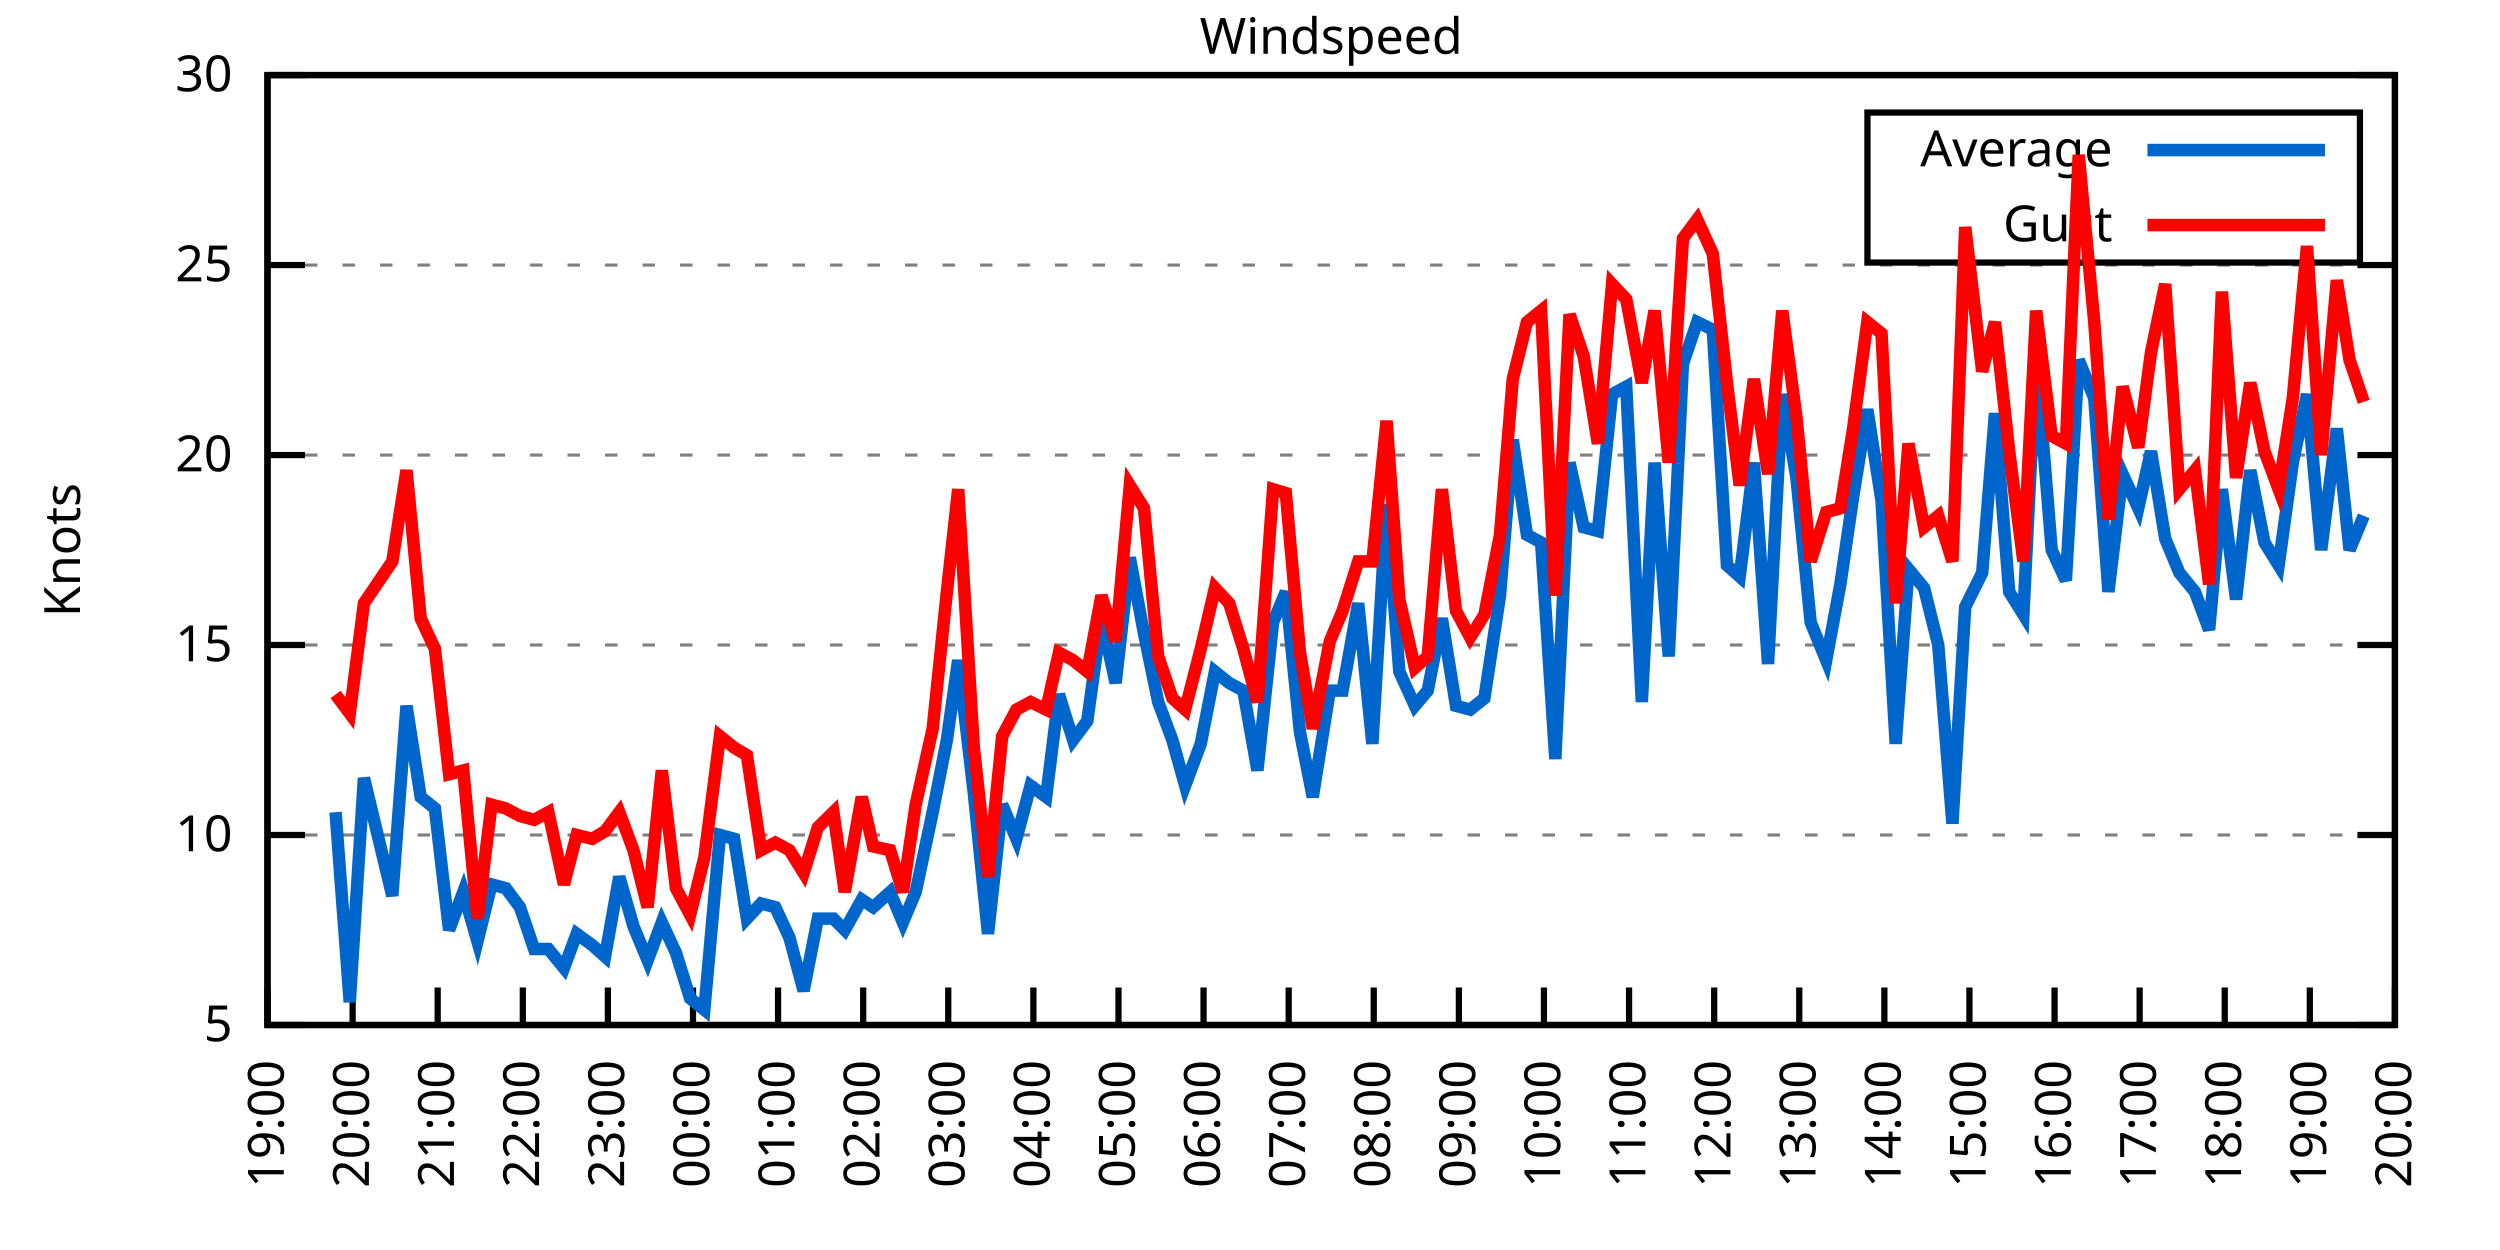
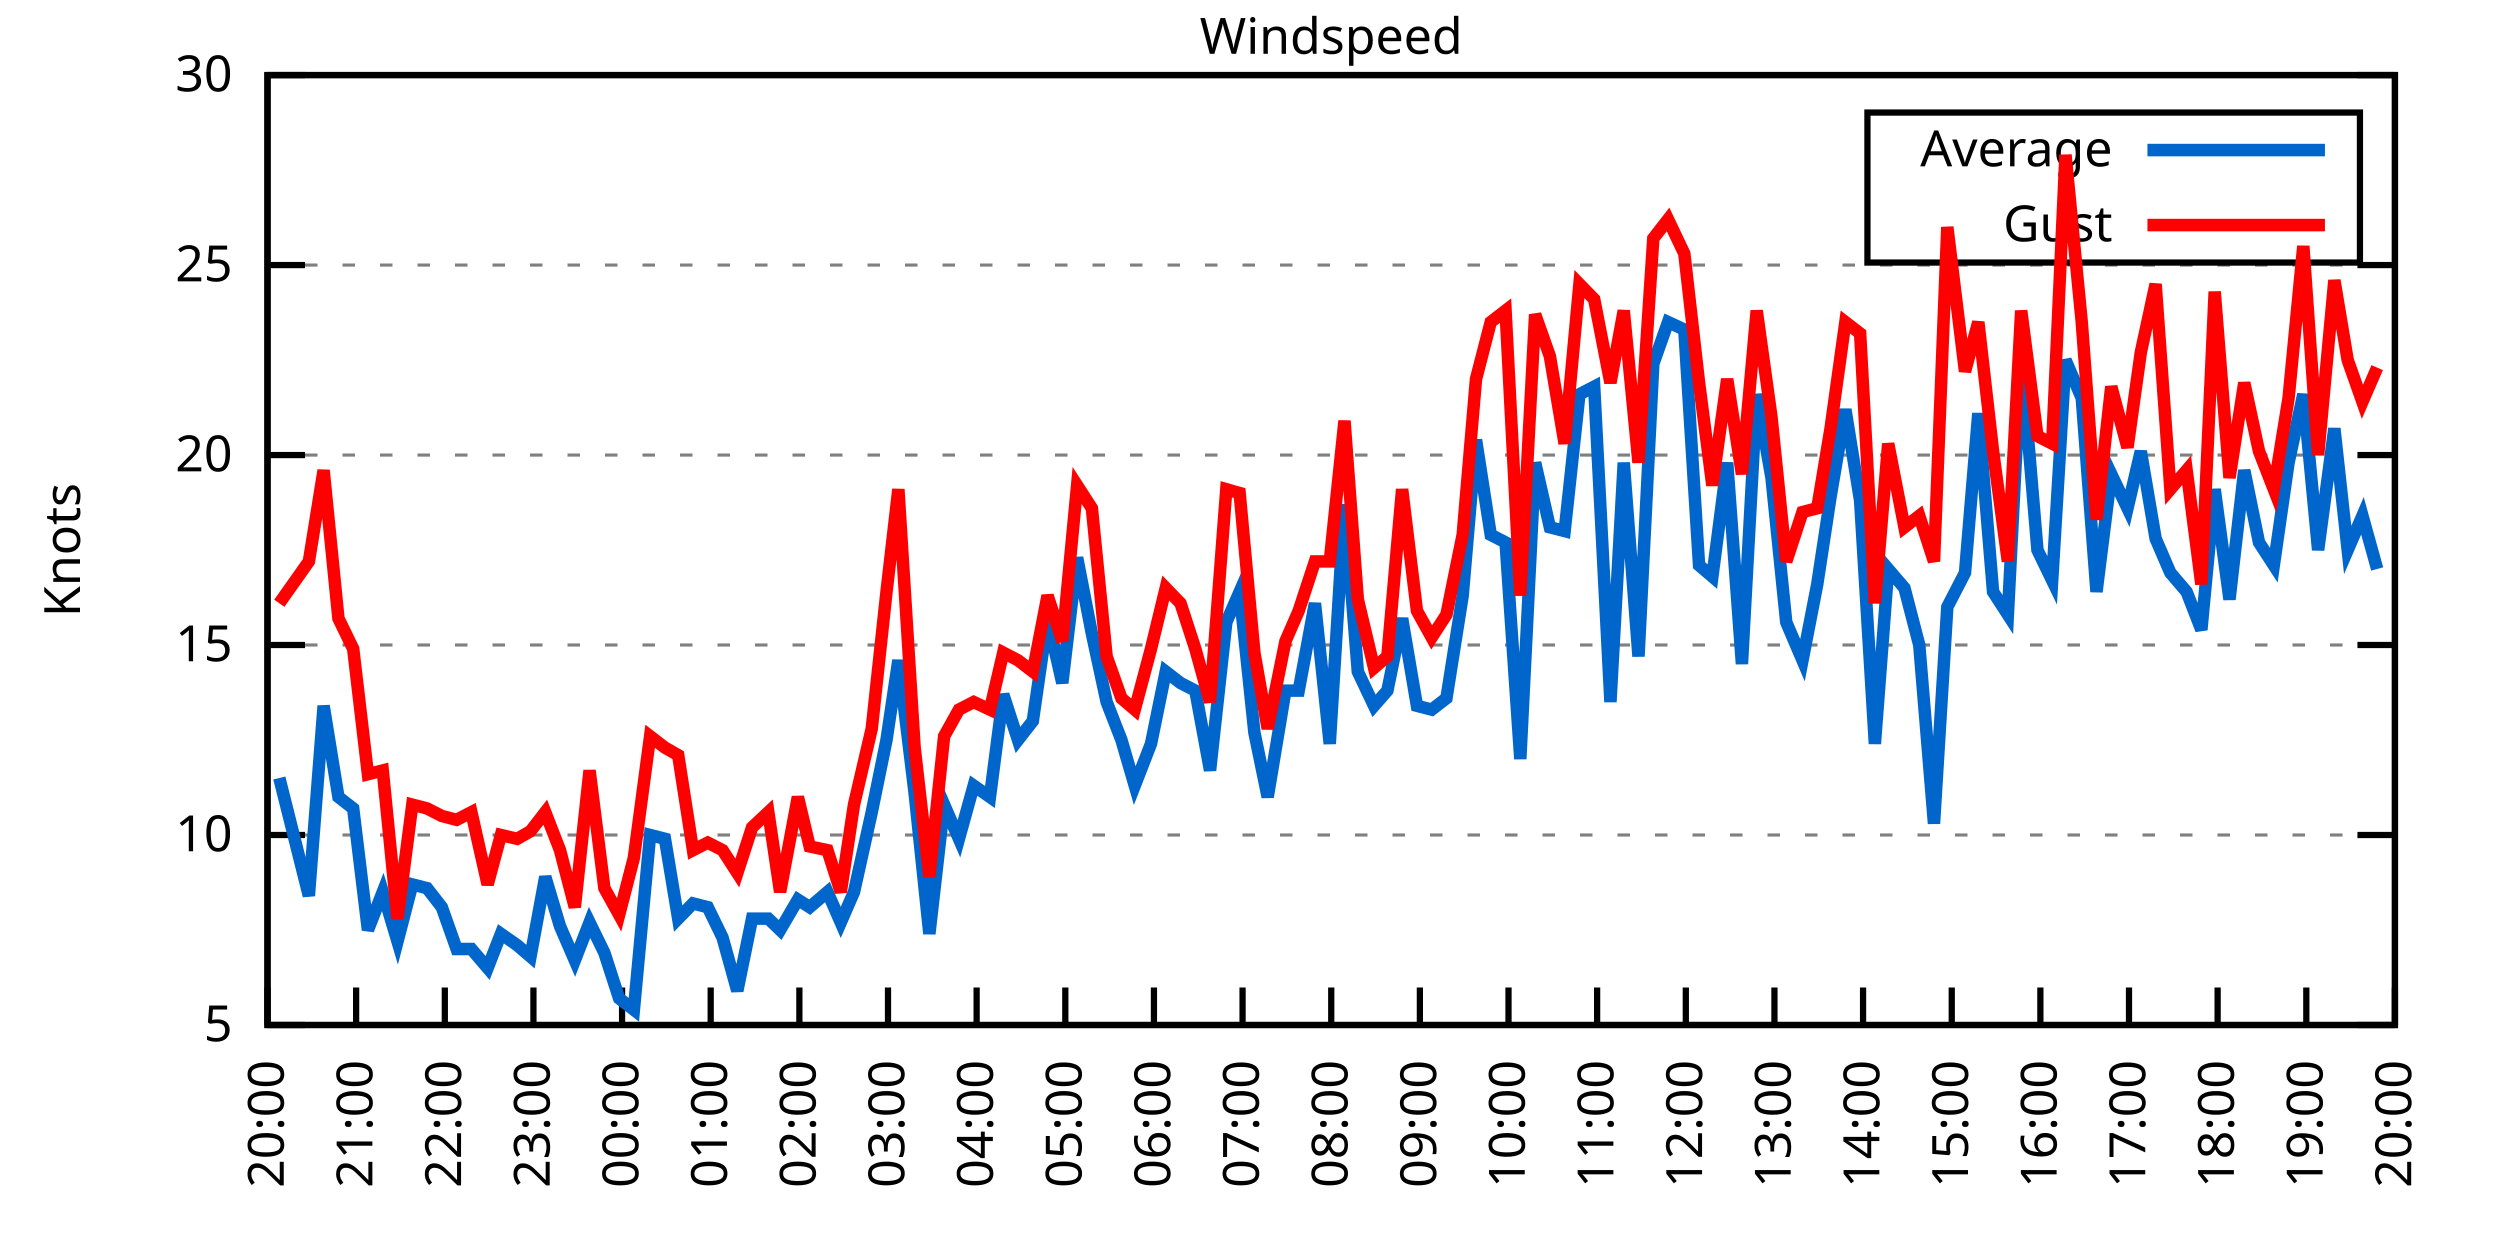
<svg xmlns="http://www.w3.org/2000/svg" xmlns:xlink="http://www.w3.org/1999/xlink" width="400" height="200" viewBox="0 0 400 200">
  <g id="gnuplot_canvas">
    <rect x="0" y="0" width="400" height="200" fill="none" />
    <defs>
      <circle id="gpDot" r="0.5" stroke-width="0.5" stroke="currentColor" />
      <path id="gpPt0" stroke-width="0.333" stroke="currentColor" d="M-1,0 h2 M0,-1 v2" />
      <path id="gpPt1" stroke-width="0.333" stroke="currentColor" d="M-1,-1 L1,1 M1,-1 L-1,1" />
      <path id="gpPt2" stroke-width="0.333" stroke="currentColor" d="M-1,0 L1,0 M0,-1 L0,1 M-1,-1 L1,1 M-1,1 L1,-1" />
      <rect id="gpPt3" stroke-width="0.333" stroke="currentColor" x="-1" y="-1" width="2" height="2" />
      <rect id="gpPt4" stroke-width="0.333" stroke="currentColor" fill="currentColor" x="-1" y="-1" width="2" height="2" />
      <circle id="gpPt5" stroke-width="0.333" stroke="currentColor" cx="0" cy="0" r="1" />
      <use xlink:href="#gpPt5" id="gpPt6" fill="currentColor" stroke="none" />
      <path id="gpPt7" stroke-width="0.333" stroke="currentColor" d="M0,-1.33 L-1.33,0.67 L1.33,0.67 z" />
      <use xlink:href="#gpPt7" id="gpPt8" fill="currentColor" stroke="none" />
      <use xlink:href="#gpPt7" id="gpPt9" stroke="currentColor" transform="rotate(180)" />
      <use xlink:href="#gpPt9" id="gpPt10" fill="currentColor" stroke="none" />
      <use xlink:href="#gpPt3" id="gpPt11" stroke="currentColor" transform="rotate(45)" />
      <use xlink:href="#gpPt11" id="gpPt12" fill="currentColor" stroke="none" />
      <path id="gpPt13" stroke-width="0.333" stroke="currentColor" d="M0,1.330 L1.265,0.411 L0.782,-1.067 L-0.782,-1.076 L-1.265,0.411 z" />
      <use xlink:href="#gpPt13" id="gpPt14" fill="currentColor" stroke="none" />
      <filter id="textbox" filterUnits="objectBoundingBox" x="0" y="0" height="1" width="1">
        <feFlood flood-color="white" flood-opacity="1" result="bgnd" />
        <feComposite in="SourceGraphic" in2="bgnd" operator="atop" />
      </filter>
      <filter id="greybox" filterUnits="objectBoundingBox" x="0" y="0" height="1" width="1">
        <feFlood flood-color="lightgrey" flood-opacity="1" result="grey" />
        <feComposite in="SourceGraphic" in2="grey" operator="atop" />
      </filter>
    </defs>
    <g fill="none" color="white" stroke="currentColor" stroke-width="1.00" stroke-linecap="butt" stroke-linejoin="miter">
</g>
    <g fill="none" color="black" stroke="currentColor" stroke-width="1.00" stroke-linecap="butt" stroke-linejoin="miter">
      <g stroke="none" shape-rendering="crispEdges">
        <polygon fill="rgb(255, 255, 255)" points="42.80,164.00 383.18,164.00 383.18,12.02 42.80,12.02 " />
      </g>
    </g>
    <g fill="none" color="black" stroke="currentColor" stroke-width="1.00" stroke-linecap="butt" stroke-linejoin="miter">
</g>
    <g fill="none" color="black" stroke="black" stroke-width="0.50" stroke-linecap="butt" stroke-linejoin="miter">
</g>
    <g fill="none" color="gray" stroke="currentColor" stroke-width="0.50" stroke-linecap="butt" stroke-linejoin="miter">
      <path stroke="gray" stroke-dasharray="2,4" class="gridline" d="M42.80,164.00 L383.19,164.00  " />
    </g>
    <g fill="none" color="gray" stroke="gray" stroke-width="1.00" stroke-linecap="butt" stroke-linejoin="miter">
</g>
    <g fill="none" color="black" stroke="currentColor" stroke-width="1.00" stroke-linecap="butt" stroke-linejoin="miter">
      <path stroke="black" d="M42.80,164.00 L48.80,164.00 M383.19,164.00 L377.19,164.00  " />
      <g transform="translate(37.20,166.60)" stroke="none" fill="black" font-family="Sans" font-size="8.00" text-anchor="end">
        <text>
          <tspan font-family="Sans"> 5</tspan>
        </text>
      </g>
    </g>
    <g fill="none" color="black" stroke="currentColor" stroke-width="1.00" stroke-linecap="butt" stroke-linejoin="miter">
</g>
    <g fill="none" color="black" stroke="black" stroke-width="0.50" stroke-linecap="butt" stroke-linejoin="miter">
</g>
    <g fill="none" color="gray" stroke="currentColor" stroke-width="0.50" stroke-linecap="butt" stroke-linejoin="miter">
      <path stroke="gray" stroke-dasharray="2,4" class="gridline" d="M42.80,133.60 L383.19,133.60  " />
    </g>
    <g fill="none" color="gray" stroke="gray" stroke-width="1.00" stroke-linecap="butt" stroke-linejoin="miter">
</g>
    <g fill="none" color="black" stroke="currentColor" stroke-width="1.00" stroke-linecap="butt" stroke-linejoin="miter">
      <path stroke="black" d="M42.80,133.60 L48.80,133.60 M383.19,133.60 L377.19,133.60  " />
      <g transform="translate(37.20,136.20)" stroke="none" fill="black" font-family="Sans" font-size="8.00" text-anchor="end">
        <text>
          <tspan font-family="Sans"> 10</tspan>
        </text>
      </g>
    </g>
    <g fill="none" color="black" stroke="currentColor" stroke-width="1.00" stroke-linecap="butt" stroke-linejoin="miter">
</g>
    <g fill="none" color="black" stroke="black" stroke-width="0.50" stroke-linecap="butt" stroke-linejoin="miter">
</g>
    <g fill="none" color="gray" stroke="currentColor" stroke-width="0.50" stroke-linecap="butt" stroke-linejoin="miter">
      <path stroke="gray" stroke-dasharray="2,4" class="gridline" d="M42.80,103.20 L383.19,103.20  " />
    </g>
    <g fill="none" color="gray" stroke="gray" stroke-width="1.00" stroke-linecap="butt" stroke-linejoin="miter">
</g>
    <g fill="none" color="black" stroke="currentColor" stroke-width="1.00" stroke-linecap="butt" stroke-linejoin="miter">
      <path stroke="black" d="M42.80,103.20 L48.80,103.20 M383.19,103.20 L377.19,103.20  " />
      <g transform="translate(37.20,105.80)" stroke="none" fill="black" font-family="Sans" font-size="8.00" text-anchor="end">
        <text>
          <tspan font-family="Sans"> 15</tspan>
        </text>
      </g>
    </g>
    <g fill="none" color="black" stroke="currentColor" stroke-width="1.00" stroke-linecap="butt" stroke-linejoin="miter">
</g>
    <g fill="none" color="black" stroke="black" stroke-width="0.50" stroke-linecap="butt" stroke-linejoin="miter">
</g>
    <g fill="none" color="gray" stroke="currentColor" stroke-width="0.50" stroke-linecap="butt" stroke-linejoin="miter">
      <path stroke="gray" stroke-dasharray="2,4" class="gridline" d="M42.80,72.81 L383.19,72.81  " />
    </g>
    <g fill="none" color="gray" stroke="gray" stroke-width="1.00" stroke-linecap="butt" stroke-linejoin="miter">
</g>
    <g fill="none" color="black" stroke="currentColor" stroke-width="1.00" stroke-linecap="butt" stroke-linejoin="miter">
      <path stroke="black" d="M42.80,72.81 L48.80,72.81 M383.19,72.81 L377.19,72.81  " />
      <g transform="translate(37.20,75.41)" stroke="none" fill="black" font-family="Sans" font-size="8.00" text-anchor="end">
        <text>
          <tspan font-family="Sans"> 20</tspan>
        </text>
      </g>
    </g>
    <g fill="none" color="black" stroke="currentColor" stroke-width="1.00" stroke-linecap="butt" stroke-linejoin="miter">
</g>
    <g fill="none" color="black" stroke="black" stroke-width="0.50" stroke-linecap="butt" stroke-linejoin="miter">
</g>
    <g fill="none" color="gray" stroke="currentColor" stroke-width="0.50" stroke-linecap="butt" stroke-linejoin="miter">
      <path stroke="gray" stroke-dasharray="2,4" class="gridline" d="M42.80,42.41 L383.19,42.41  " />
    </g>
    <g fill="none" color="gray" stroke="gray" stroke-width="1.00" stroke-linecap="butt" stroke-linejoin="miter">
</g>
    <g fill="none" color="black" stroke="currentColor" stroke-width="1.00" stroke-linecap="butt" stroke-linejoin="miter">
      <path stroke="black" d="M42.80,42.41 L48.80,42.41 M383.19,42.41 L377.19,42.41  " />
      <g transform="translate(37.20,45.01)" stroke="none" fill="black" font-family="Sans" font-size="8.00" text-anchor="end">
        <text>
          <tspan font-family="Sans"> 25</tspan>
        </text>
      </g>
    </g>
    <g fill="none" color="black" stroke="currentColor" stroke-width="1.00" stroke-linecap="butt" stroke-linejoin="miter">
</g>
    <g fill="none" color="black" stroke="black" stroke-width="0.50" stroke-linecap="butt" stroke-linejoin="miter">
</g>
    <g fill="none" color="gray" stroke="currentColor" stroke-width="0.50" stroke-linecap="butt" stroke-linejoin="miter">
      <path stroke="gray" stroke-dasharray="2,4" class="gridline" d="M42.80,12.01 L383.19,12.01  " />
    </g>
    <g fill="none" color="gray" stroke="gray" stroke-width="1.00" stroke-linecap="butt" stroke-linejoin="miter">
</g>
    <g fill="none" color="black" stroke="currentColor" stroke-width="1.00" stroke-linecap="butt" stroke-linejoin="miter">
      <path stroke="black" d="M42.80,12.01 L48.80,12.01 M383.19,12.01 L377.19,12.01  " />
      <g transform="translate(37.20,14.61)" stroke="none" fill="black" font-family="Sans" font-size="8.00" text-anchor="end">
        <text>
          <tspan font-family="Sans"> 30</tspan>
        </text>
      </g>
    </g>
    <g fill="none" color="black" stroke="currentColor" stroke-width="1.00" stroke-linecap="butt" stroke-linejoin="miter">
      <path stroke="black" d="M42.80,164.00 L42.80,158.00  " />
      <g transform="translate(45.40,169.60) rotate(270.00)" stroke="none" fill="black" font-family="Sans" font-size="8.00" text-anchor="end">
        <text>
-           <tspan font-family="Sans">19:00</tspan>
-         </text>
-       </g>
-     </g>
-     <g fill="none" color="black" stroke="currentColor" stroke-width="1.00" stroke-linecap="butt" stroke-linejoin="miter">
-       <path stroke="black" d="M56.42,164.00 L56.42,158.00  " />
-       <g transform="translate(59.02,169.60) rotate(270.00)" stroke="none" fill="black" font-family="Sans" font-size="8.00" text-anchor="end">
-         <text>
          <tspan font-family="Sans">20:00</tspan>
        </text>
      </g>
    </g>
    <g fill="none" color="black" stroke="currentColor" stroke-width="1.00" stroke-linecap="butt" stroke-linejoin="miter">
-       <path stroke="black" d="M70.03,164.00 L70.03,158.00  " />
-       <g transform="translate(72.63,169.60) rotate(270.00)" stroke="none" fill="black" font-family="Sans" font-size="8.00" text-anchor="end">
+       <path stroke="black" d="M56.98,164.00 L56.98,158.00  " />
+       <g transform="translate(59.58,169.60) rotate(270.00)" stroke="none" fill="black" font-family="Sans" font-size="8.00" text-anchor="end">
        <text>
          <tspan font-family="Sans">21:00</tspan>
        </text>
      </g>
    </g>
    <g fill="none" color="black" stroke="currentColor" stroke-width="1.00" stroke-linecap="butt" stroke-linejoin="miter">
-       <path stroke="black" d="M83.65,164.00 L83.65,158.00  " />
-       <g transform="translate(86.25,169.60) rotate(270.00)" stroke="none" fill="black" font-family="Sans" font-size="8.00" text-anchor="end">
+       <path stroke="black" d="M71.17,164.00 L71.17,158.00  " />
+       <g transform="translate(73.77,169.60) rotate(270.00)" stroke="none" fill="black" font-family="Sans" font-size="8.00" text-anchor="end">
        <text>
          <tspan font-family="Sans">22:00</tspan>
        </text>
      </g>
    </g>
    <g fill="none" color="black" stroke="currentColor" stroke-width="1.00" stroke-linecap="butt" stroke-linejoin="miter">
-       <path stroke="black" d="M97.26,164.00 L97.26,158.00  " />
-       <g transform="translate(99.86,169.60) rotate(270.00)" stroke="none" fill="black" font-family="Sans" font-size="8.00" text-anchor="end">
+       <path stroke="black" d="M85.35,164.00 L85.35,158.00  " />
+       <g transform="translate(87.95,169.60) rotate(270.00)" stroke="none" fill="black" font-family="Sans" font-size="8.00" text-anchor="end">
        <text>
          <tspan font-family="Sans">23:00</tspan>
        </text>
      </g>
    </g>
    <g fill="none" color="black" stroke="currentColor" stroke-width="1.00" stroke-linecap="butt" stroke-linejoin="miter">
-       <path stroke="black" d="M110.88,164.00 L110.88,158.00  " />
-       <g transform="translate(113.48,169.60) rotate(270.00)" stroke="none" fill="black" font-family="Sans" font-size="8.00" text-anchor="end">
+       <path stroke="black" d="M99.53,164.00 L99.53,158.00  " />
+       <g transform="translate(102.13,169.60) rotate(270.00)" stroke="none" fill="black" font-family="Sans" font-size="8.00" text-anchor="end">
        <text>
          <tspan font-family="Sans">00:00</tspan>
        </text>
      </g>
    </g>
    <g fill="none" color="black" stroke="currentColor" stroke-width="1.00" stroke-linecap="butt" stroke-linejoin="miter">
-       <path stroke="black" d="M124.49,164.00 L124.49,158.00  " />
-       <g transform="translate(127.09,169.60) rotate(270.00)" stroke="none" fill="black" font-family="Sans" font-size="8.00" text-anchor="end">
+       <path stroke="black" d="M113.71,164.00 L113.71,158.00  " />
+       <g transform="translate(116.31,169.60) rotate(270.00)" stroke="none" fill="black" font-family="Sans" font-size="8.00" text-anchor="end">
        <text>
          <tspan font-family="Sans">01:00</tspan>
        </text>
      </g>
    </g>
    <g fill="none" color="black" stroke="currentColor" stroke-width="1.00" stroke-linecap="butt" stroke-linejoin="miter">
-       <path stroke="black" d="M138.11,164.00 L138.11,158.00  " />
-       <g transform="translate(140.71,169.60) rotate(270.00)" stroke="none" fill="black" font-family="Sans" font-size="8.00" text-anchor="end">
+       <path stroke="black" d="M127.90,164.00 L127.90,158.00  " />
+       <g transform="translate(130.50,169.60) rotate(270.00)" stroke="none" fill="black" font-family="Sans" font-size="8.00" text-anchor="end">
        <text>
          <tspan font-family="Sans">02:00</tspan>
        </text>
      </g>
    </g>
    <g fill="none" color="black" stroke="currentColor" stroke-width="1.00" stroke-linecap="butt" stroke-linejoin="miter">
-       <path stroke="black" d="M151.72,164.00 L151.72,158.00  " />
-       <g transform="translate(154.32,169.60) rotate(270.00)" stroke="none" fill="black" font-family="Sans" font-size="8.00" text-anchor="end">
+       <path stroke="black" d="M142.08,164.00 L142.08,158.00  " />
+       <g transform="translate(144.68,169.60) rotate(270.00)" stroke="none" fill="black" font-family="Sans" font-size="8.00" text-anchor="end">
        <text>
          <tspan font-family="Sans">03:00</tspan>
        </text>
      </g>
    </g>
    <g fill="none" color="black" stroke="currentColor" stroke-width="1.00" stroke-linecap="butt" stroke-linejoin="miter">
-       <path stroke="black" d="M165.34,164.00 L165.34,158.00  " />
-       <g transform="translate(167.94,169.60) rotate(270.00)" stroke="none" fill="black" font-family="Sans" font-size="8.00" text-anchor="end">
+       <path stroke="black" d="M156.26,164.00 L156.26,158.00  " />
+       <g transform="translate(158.86,169.60) rotate(270.00)" stroke="none" fill="black" font-family="Sans" font-size="8.00" text-anchor="end">
        <text>
          <tspan font-family="Sans">04:00</tspan>
        </text>
      </g>
    </g>
    <g fill="none" color="black" stroke="currentColor" stroke-width="1.00" stroke-linecap="butt" stroke-linejoin="miter">
-       <path stroke="black" d="M178.96,164.00 L178.96,158.00  " />
-       <g transform="translate(181.56,169.60) rotate(270.00)" stroke="none" fill="black" font-family="Sans" font-size="8.00" text-anchor="end">
+       <path stroke="black" d="M170.45,164.00 L170.45,158.00  " />
+       <g transform="translate(173.05,169.60) rotate(270.00)" stroke="none" fill="black" font-family="Sans" font-size="8.00" text-anchor="end">
        <text>
          <tspan font-family="Sans">05:00</tspan>
        </text>
      </g>
    </g>
    <g fill="none" color="black" stroke="currentColor" stroke-width="1.00" stroke-linecap="butt" stroke-linejoin="miter">
-       <path stroke="black" d="M192.57,164.00 L192.57,158.00  " />
-       <g transform="translate(195.17,169.60) rotate(270.00)" stroke="none" fill="black" font-family="Sans" font-size="8.00" text-anchor="end">
+       <path stroke="black" d="M184.63,164.00 L184.63,158.00  " />
+       <g transform="translate(187.23,169.60) rotate(270.00)" stroke="none" fill="black" font-family="Sans" font-size="8.00" text-anchor="end">
        <text>
          <tspan font-family="Sans">06:00</tspan>
        </text>
      </g>
    </g>
    <g fill="none" color="black" stroke="currentColor" stroke-width="1.00" stroke-linecap="butt" stroke-linejoin="miter">
-       <path stroke="black" d="M206.19,164.00 L206.19,158.00  " />
-       <g transform="translate(208.79,169.60) rotate(270.00)" stroke="none" fill="black" font-family="Sans" font-size="8.00" text-anchor="end">
+       <path stroke="black" d="M198.81,164.00 L198.81,158.00  " />
+       <g transform="translate(201.41,169.60) rotate(270.00)" stroke="none" fill="black" font-family="Sans" font-size="8.00" text-anchor="end">
        <text>
          <tspan font-family="Sans">07:00</tspan>
        </text>
      </g>
    </g>
    <g fill="none" color="black" stroke="currentColor" stroke-width="1.00" stroke-linecap="butt" stroke-linejoin="miter">
-       <path stroke="black" d="M219.80,164.00 L219.80,158.00  " />
-       <g transform="translate(222.40,169.60) rotate(270.00)" stroke="none" fill="black" font-family="Sans" font-size="8.00" text-anchor="end">
+       <path stroke="black" d="M213.00,164.00 L213.00,158.00  " />
+       <g transform="translate(215.60,169.60) rotate(270.00)" stroke="none" fill="black" font-family="Sans" font-size="8.00" text-anchor="end">
        <text>
          <tspan font-family="Sans">08:00</tspan>
        </text>
      </g>
    </g>
    <g fill="none" color="black" stroke="currentColor" stroke-width="1.00" stroke-linecap="butt" stroke-linejoin="miter">
-       <path stroke="black" d="M233.42,164.00 L233.42,158.00  " />
-       <g transform="translate(236.02,169.60) rotate(270.00)" stroke="none" fill="black" font-family="Sans" font-size="8.00" text-anchor="end">
+       <path stroke="black" d="M227.18,164.00 L227.18,158.00  " />
+       <g transform="translate(229.78,169.60) rotate(270.00)" stroke="none" fill="black" font-family="Sans" font-size="8.00" text-anchor="end">
        <text>
          <tspan font-family="Sans">09:00</tspan>
        </text>
      </g>
    </g>
    <g fill="none" color="black" stroke="currentColor" stroke-width="1.00" stroke-linecap="butt" stroke-linejoin="miter">
-       <path stroke="black" d="M247.03,164.00 L247.03,158.00  " />
-       <g transform="translate(249.63,169.60) rotate(270.00)" stroke="none" fill="black" font-family="Sans" font-size="8.00" text-anchor="end">
+       <path stroke="black" d="M241.36,164.00 L241.36,158.00  " />
+       <g transform="translate(243.96,169.60) rotate(270.00)" stroke="none" fill="black" font-family="Sans" font-size="8.00" text-anchor="end">
        <text>
          <tspan font-family="Sans">10:00</tspan>
        </text>
      </g>
    </g>
    <g fill="none" color="black" stroke="currentColor" stroke-width="1.00" stroke-linecap="butt" stroke-linejoin="miter">
-       <path stroke="black" d="M260.65,164.00 L260.65,158.00  " />
-       <g transform="translate(263.25,169.60) rotate(270.00)" stroke="none" fill="black" font-family="Sans" font-size="8.00" text-anchor="end">
+       <path stroke="black" d="M255.54,164.00 L255.54,158.00  " />
+       <g transform="translate(258.14,169.60) rotate(270.00)" stroke="none" fill="black" font-family="Sans" font-size="8.00" text-anchor="end">
        <text>
          <tspan font-family="Sans">11:00</tspan>
        </text>
      </g>
    </g>
    <g fill="none" color="black" stroke="currentColor" stroke-width="1.00" stroke-linecap="butt" stroke-linejoin="miter">
-       <path stroke="black" d="M274.27,164.00 L274.27,158.00  " />
-       <g transform="translate(276.87,169.60) rotate(270.00)" stroke="none" fill="black" font-family="Sans" font-size="8.00" text-anchor="end">
+       <path stroke="black" d="M269.73,164.00 L269.73,158.00  " />
+       <g transform="translate(272.33,169.60) rotate(270.00)" stroke="none" fill="black" font-family="Sans" font-size="8.00" text-anchor="end">
        <text>
          <tspan font-family="Sans">12:00</tspan>
        </text>
      </g>
    </g>
    <g fill="none" color="black" stroke="currentColor" stroke-width="1.00" stroke-linecap="butt" stroke-linejoin="miter">
-       <path stroke="black" d="M287.88,164.00 L287.88,158.00  " />
-       <g transform="translate(290.48,169.60) rotate(270.00)" stroke="none" fill="black" font-family="Sans" font-size="8.00" text-anchor="end">
+       <path stroke="black" d="M283.91,164.00 L283.91,158.00  " />
+       <g transform="translate(286.51,169.60) rotate(270.00)" stroke="none" fill="black" font-family="Sans" font-size="8.00" text-anchor="end">
        <text>
          <tspan font-family="Sans">13:00</tspan>
        </text>
      </g>
    </g>
    <g fill="none" color="black" stroke="currentColor" stroke-width="1.00" stroke-linecap="butt" stroke-linejoin="miter">
-       <path stroke="black" d="M301.50,164.00 L301.50,158.00  " />
-       <g transform="translate(304.10,169.60) rotate(270.00)" stroke="none" fill="black" font-family="Sans" font-size="8.00" text-anchor="end">
+       <path stroke="black" d="M298.09,164.00 L298.09,158.00  " />
+       <g transform="translate(300.69,169.60) rotate(270.00)" stroke="none" fill="black" font-family="Sans" font-size="8.00" text-anchor="end">
        <text>
          <tspan font-family="Sans">14:00</tspan>
        </text>
      </g>
    </g>
    <g fill="none" color="black" stroke="currentColor" stroke-width="1.00" stroke-linecap="butt" stroke-linejoin="miter">
-       <path stroke="black" d="M315.11,164.00 L315.11,158.00  " />
-       <g transform="translate(317.71,169.60) rotate(270.00)" stroke="none" fill="black" font-family="Sans" font-size="8.00" text-anchor="end">
+       <path stroke="black" d="M312.28,164.00 L312.28,158.00  " />
+       <g transform="translate(314.88,169.60) rotate(270.00)" stroke="none" fill="black" font-family="Sans" font-size="8.00" text-anchor="end">
        <text>
          <tspan font-family="Sans">15:00</tspan>
        </text>
      </g>
    </g>
    <g fill="none" color="black" stroke="currentColor" stroke-width="1.00" stroke-linecap="butt" stroke-linejoin="miter">
-       <path stroke="black" d="M328.73,164.00 L328.73,158.00  " />
-       <g transform="translate(331.33,169.60) rotate(270.00)" stroke="none" fill="black" font-family="Sans" font-size="8.00" text-anchor="end">
+       <path stroke="black" d="M326.46,164.00 L326.46,158.00  " />
+       <g transform="translate(329.06,169.60) rotate(270.00)" stroke="none" fill="black" font-family="Sans" font-size="8.00" text-anchor="end">
        <text>
          <tspan font-family="Sans">16:00</tspan>
        </text>
      </g>
    </g>
    <g fill="none" color="black" stroke="currentColor" stroke-width="1.00" stroke-linecap="butt" stroke-linejoin="miter">
-       <path stroke="black" d="M342.34,164.00 L342.34,158.00  " />
-       <g transform="translate(344.94,169.60) rotate(270.00)" stroke="none" fill="black" font-family="Sans" font-size="8.00" text-anchor="end">
+       <path stroke="black" d="M340.64,164.00 L340.64,158.00  " />
+       <g transform="translate(343.24,169.60) rotate(270.00)" stroke="none" fill="black" font-family="Sans" font-size="8.00" text-anchor="end">
        <text>
          <tspan font-family="Sans">17:00</tspan>
        </text>
      </g>
    </g>
    <g fill="none" color="black" stroke="currentColor" stroke-width="1.00" stroke-linecap="butt" stroke-linejoin="miter">
-       <path stroke="black" d="M355.96,164.00 L355.96,158.00  " />
-       <g transform="translate(358.56,169.60) rotate(270.00)" stroke="none" fill="black" font-family="Sans" font-size="8.00" text-anchor="end">
+       <path stroke="black" d="M354.82,164.00 L354.82,158.00  " />
+       <g transform="translate(357.42,169.60) rotate(270.00)" stroke="none" fill="black" font-family="Sans" font-size="8.00" text-anchor="end">
        <text>
          <tspan font-family="Sans">18:00</tspan>
        </text>
      </g>
    </g>
    <g fill="none" color="black" stroke="currentColor" stroke-width="1.00" stroke-linecap="butt" stroke-linejoin="miter">
-       <path stroke="black" d="M369.57,164.00 L369.57,158.00  " />
-       <g transform="translate(372.17,169.60) rotate(270.00)" stroke="none" fill="black" font-family="Sans" font-size="8.00" text-anchor="end">
+       <path stroke="black" d="M369.01,164.00 L369.01,158.00  " />
+       <g transform="translate(371.61,169.60) rotate(270.00)" stroke="none" fill="black" font-family="Sans" font-size="8.00" text-anchor="end">
        <text>
          <tspan font-family="Sans">19:00</tspan>
        </text>
      </g>
    </g>
    <g fill="none" color="black" stroke="currentColor" stroke-width="1.00" stroke-linecap="butt" stroke-linejoin="miter">
      <path stroke="black" d="M383.19,164.00 L383.19,158.00  " />
      <g transform="translate(385.79,169.60) rotate(270.00)" stroke="none" fill="black" font-family="Sans" font-size="8.00" text-anchor="end">
        <text>
          <tspan font-family="Sans">20:00</tspan>
        </text>
      </g>
    </g>
    <g fill="none" color="black" stroke="currentColor" stroke-width="1.00" stroke-linecap="butt" stroke-linejoin="miter">
</g>
    <g fill="none" color="black" stroke="currentColor" stroke-width="1.00" stroke-linecap="butt" stroke-linejoin="miter">
      <path stroke="black" d="M42.80,12.01 L42.80,164.00 L383.19,164.00 L383.19,12.01 L42.80,12.01 Z  " />
    </g>
    <g fill="none" color="black" stroke="currentColor" stroke-width="1.00" stroke-linecap="butt" stroke-linejoin="miter">
</g>
    <g fill="none" color="black" stroke="currentColor" stroke-width="1.00" stroke-linecap="butt" stroke-linejoin="miter">
      <path stroke="black" d="M298.79,42.01 L298.79,18.01 L377.59,18.01 L377.59,42.01 L298.79,42.01 Z  " />
    </g>
    <g id="Windspeed_plot_1">
      <g fill="none" color="white" stroke="black" stroke-width="2.00" stroke-linecap="butt" stroke-linejoin="miter">
</g>
      <g fill="none" color="black" stroke="currentColor" stroke-width="2.00" stroke-linecap="butt" stroke-linejoin="miter">
        <g transform="translate(337.99,26.61)" stroke="none" fill="black" font-family="Sans" font-size="8.00" text-anchor="end">
          <text>
            <tspan font-family="Sans">Average</tspan>
          </text>
        </g>
      </g>
      <g fill="none" color="black" stroke="currentColor" stroke-width="2.00" stroke-linecap="butt" stroke-linejoin="miter">
-         <path stroke="rgb(  0, 102, 204)" d="M343.59,24.01 L371.99,24.01 M53.69,129.95 L55.96,160.35 L58.23,124.48 L62.77,143.33 L65.04,112.93 L67.31,127.52   L69.58,129.35 L71.85,148.80 L74.12,142.72 L76.39,150.62 L78.65,141.51 L80.92,142.11 L83.19,145.15 L85.46,151.84   L87.73,151.84 L90.23,154.88 L92.27,149.41 L94.77,151.23 L96.81,153.06 L99.08,140.29 L101.35,148.19 L103.62,153.66   L105.89,147.59 L108.15,152.45 L110.42,159.74 L112.69,161.57 L115.19,133.60 L117.46,134.21 L119.50,146.98 L121.77,144.55   L124.04,145.15 L126.31,150.02 L128.58,158.53 L130.85,146.98 L133.34,146.98 L135.16,148.80 L137.88,143.94 L139.70,145.15   L142.42,142.72 L144.46,147.59 L146.51,142.72 L149.23,129.95 L151.50,118.40 L153.31,105.64 L155.81,126.91 L158.08,149.41   L160.35,128.74 L162.62,134.21 L164.89,125.70 L167.38,127.52 L169.43,111.11 L171.69,118.40 L173.96,115.36 L176.23,98.95   L178.50,109.28 L180.77,89.22 L183.04,101.38 L185.31,112.32 L187.58,118.40 L189.62,125.70 L192.12,119.01 L194.39,107.46   L196.66,109.28 L198.93,110.50 L201.19,123.27 L203.69,99.56 L205.73,94.69 L208.00,117.19 L210.04,127.52 L212.77,110.50   L214.81,110.50 L217.31,96.52 L219.58,119.01 L221.85,80.71 L223.89,107.46 L226.38,112.93 L228.43,110.50 L230.70,98.95   L232.96,112.93 L235.23,113.54 L237.50,111.72 L240.00,95.30 L242.04,70.37 L244.31,85.57 L246.58,86.79 L248.85,121.44   L251.12,74.02 L253.39,84.36 L255.66,84.97 L257.93,63.08 L260.20,61.86 L262.69,112.32 L264.73,74.02 L267.00,105.03   L269.27,58.21 L271.54,51.53 L274.04,52.74 L276.31,90.44 L278.35,92.26 L280.62,74.02 L282.89,106.24 L285.16,63.08   L287.43,76.45 L289.70,99.56 L292.19,105.64 L294.46,93.48 L296.50,79.49 L298.77,65.51 L301.04,80.10 L303.31,119.01   L305.35,91.04 L307.85,94.08 L310.12,103.20 L312.39,131.78 L314.43,97.12 L317.15,91.65 L319.20,66.12 L321.47,94.69   L323.74,98.34 L325.78,57.00 L328.27,88.00 L330.54,92.87 L332.59,57.61 L335.08,63.69 L337.35,94.69 L339.62,75.85   L342.12,81.32 L344.16,72.20 L346.43,86.18 L348.70,91.65 L351.19,94.69 L353.46,100.77 L355.50,78.28 L357.77,95.91   L360.04,75.24 L362.31,86.79 L364.58,90.44 L366.85,74.02 L369.12,63.08 L371.39,88.00 L373.89,68.55 L375.93,88.00   L378.20,82.53  " />
+         <path stroke="rgb(  0, 102, 204)" d="M343.59,24.01 L371.99,24.01 M44.69,124.48 L49.42,143.33 L51.78,112.93 L54.15,127.52 L56.51,129.35 L58.87,148.80   L61.24,142.72 L63.60,150.62 L65.97,141.51 L68.33,142.11 L70.69,145.15 L73.06,151.84 L75.42,151.84 L78.02,154.88   L80.15,149.41 L82.75,151.23 L84.88,153.06 L87.24,140.29 L89.60,148.19 L91.97,153.66 L94.33,147.59 L96.70,152.45   L99.06,159.74 L101.42,161.57 L104.02,133.60 L106.39,134.21 L108.51,146.98 L110.88,144.55 L113.24,145.15 L115.61,150.02   L117.97,158.53 L120.33,146.98 L122.93,146.98 L124.82,148.80 L127.66,143.94 L129.55,145.15 L132.39,142.72 L134.52,147.59   L136.64,142.72 L139.48,129.95 L141.84,118.40 L143.74,105.64 L146.34,126.91 L148.70,149.41 L151.06,128.74 L153.43,134.21   L155.79,125.70 L158.39,127.52 L160.52,111.11 L162.88,118.40 L165.25,115.36 L167.61,98.95 L169.97,109.28 L172.34,89.22   L174.70,101.38 L177.06,112.32 L179.43,118.40 L181.56,125.70 L184.16,119.01 L186.52,107.46 L188.88,109.28 L191.25,110.50   L193.61,123.27 L196.21,99.56 L198.34,94.69 L200.70,117.19 L202.83,127.52 L205.67,110.50 L207.79,110.50 L210.39,96.52   L212.76,119.01 L215.12,80.71 L217.25,107.46 L219.85,112.93 L221.98,110.50 L224.34,98.95 L226.71,112.93 L229.07,113.54   L231.43,111.72 L234.03,95.30 L236.16,70.37 L238.52,85.57 L240.89,86.79 L243.25,121.44 L245.62,74.02 L247.98,84.36   L250.34,84.97 L252.71,63.08 L255.07,61.86 L257.67,112.32 L259.80,74.02 L262.16,105.03 L264.53,58.21 L266.89,51.53   L269.49,52.74 L271.85,90.44 L273.98,92.26 L276.35,74.02 L278.71,106.24 L281.07,63.08 L283.44,76.45 L285.80,99.56   L288.40,105.64 L290.76,93.48 L292.89,79.49 L295.26,65.51 L297.62,80.10 L299.98,119.01 L302.11,91.04 L304.71,94.08   L307.08,103.20 L309.44,131.78 L311.57,97.12 L314.40,91.65 L316.53,66.12 L318.89,94.69 L321.26,98.34 L323.39,57.00   L325.99,88.00 L328.35,92.87 L330.48,57.61 L333.08,63.69 L335.44,94.69 L337.80,75.85 L340.40,81.32 L342.53,72.20   L344.90,86.18 L347.26,91.65 L349.86,94.69 L352.22,100.77 L354.35,78.28 L356.72,95.91 L359.08,75.24 L361.44,86.79   L363.81,90.44 L366.17,74.02 L368.53,63.08 L370.90,88.00 L373.50,68.55 L375.63,88.00 L377.99,82.53 L380.35,91.04    " />
      </g>
    </g>
    <g id="Windspeed_plot_2">
      <g fill="none" color="black" stroke="currentColor" stroke-width="2.00" stroke-linecap="butt" stroke-linejoin="miter">
        <g transform="translate(337.99,38.61)" stroke="none" fill="black" font-family="Sans" font-size="8.00" text-anchor="end">
          <text>
            <tspan font-family="Sans">Gust</tspan>
          </text>
        </g>
      </g>
      <g fill="none" color="black" stroke="currentColor" stroke-width="2.00" stroke-linecap="butt" stroke-linejoin="miter">
-         <path stroke="rgb(255,   0,   0)" d="M343.59,36.01 L371.99,36.01 M53.69,111.11 L55.96,114.15 L58.23,96.52 L62.77,89.83 L65.04,75.24 L67.31,98.95   L69.58,103.81 L71.85,123.87 L74.12,123.27 L76.39,146.98 L78.65,128.74 L80.92,129.35 L83.19,130.56 L85.46,131.17   L87.73,129.95 L90.23,141.51 L92.27,133.60 L94.77,134.21 L96.81,132.99 L99.08,129.95 L101.35,136.03 L103.62,145.15   L105.89,123.27 L108.15,142.11 L110.42,146.37 L112.69,137.25 L115.19,117.80 L117.46,119.62 L119.50,120.83 L121.77,136.03   L124.04,134.82 L126.31,136.03 L128.58,139.68 L130.85,132.39 L133.34,129.95 L135.16,142.72 L137.88,127.52 L139.70,135.43   L142.42,136.03 L144.46,142.72 L146.51,128.74 L149.23,116.58 L151.50,94.69 L153.31,78.28 L155.81,119.62 L158.08,140.29   L160.35,117.80 L162.62,113.54 L164.89,112.32 L167.38,113.54 L169.43,104.42 L171.69,105.64 L173.96,107.46 L176.23,95.30   L178.50,102.60 L180.77,77.67 L183.04,81.32 L185.31,105.03 L187.58,111.72 L189.62,113.54 L192.12,103.81 L194.39,94.08   L196.66,96.52 L198.93,103.81 L201.19,112.32 L203.69,78.28 L205.73,78.89 L208.00,104.42 L210.04,116.58 L212.77,102.60   L214.81,97.73 L217.31,89.83 L219.58,89.83 L221.85,67.33 L223.89,95.91 L226.38,106.85 L228.43,105.03 L230.70,78.28   L232.96,97.73 L235.23,101.99 L237.50,98.34 L240.00,85.57 L242.04,60.65 L244.31,51.53 L246.58,49.70 L248.85,95.30   L251.12,50.31 L253.39,57.00 L255.66,70.98 L257.93,45.45 L260.20,47.88 L262.69,61.25 L264.73,49.70 L267.00,74.02   L269.27,38.15 L271.54,35.11 L274.04,40.58 L276.31,61.25 L278.35,77.67 L280.62,60.65 L282.89,75.85 L285.16,49.70   L287.43,66.73 L289.70,89.83 L292.19,81.93 L294.46,81.32 L296.50,68.55 L298.77,51.53 L301.04,53.35 L303.31,96.52   L305.35,70.98 L307.85,84.36 L310.12,82.53 L312.39,89.83 L314.43,36.33 L317.15,59.43 L319.20,51.53 L321.47,72.20   L323.74,89.83 L325.78,49.70 L328.27,69.77 L330.54,70.98 L332.59,24.78 L335.08,51.53 L337.35,83.14 L339.62,61.86   L342.12,71.59 L344.16,56.39 L346.43,45.45 L348.70,78.28 L351.19,75.24 L353.46,93.48 L355.50,46.66 L357.77,76.45   L360.04,61.25 L362.31,72.20 L364.58,78.28 L366.85,63.69 L369.12,39.37 L371.39,72.81 L373.89,44.84 L375.93,57.61   L378.20,64.29  " />
+         <path stroke="rgb(255,   0,   0)" d="M343.59,36.01 L371.99,36.01 M44.69,96.52 L49.42,89.83 L51.78,75.24 L54.15,98.95 L56.51,103.81 L58.87,123.87   L61.24,123.27 L63.60,146.98 L65.97,128.74 L68.33,129.35 L70.69,130.56 L73.06,131.17 L75.42,129.95 L78.02,141.51   L80.15,133.60 L82.75,134.21 L84.88,132.99 L87.24,129.95 L89.60,136.03 L91.97,145.15 L94.33,123.27 L96.70,142.11   L99.06,146.37 L101.42,137.25 L104.02,117.80 L106.39,119.62 L108.51,120.83 L110.88,136.03 L113.24,134.82 L115.61,136.03   L117.97,139.68 L120.33,132.39 L122.93,129.95 L124.82,142.72 L127.66,127.52 L129.55,135.43 L132.39,136.03 L134.52,142.72   L136.64,128.74 L139.48,116.58 L141.84,94.69 L143.74,78.28 L146.34,119.62 L148.70,140.29 L151.06,117.80 L153.43,113.54   L155.79,112.32 L158.39,113.54 L160.52,104.42 L162.88,105.64 L165.25,107.46 L167.61,95.30 L169.97,102.60 L172.34,77.67   L174.70,81.32 L177.06,105.03 L179.43,111.72 L181.56,113.54 L184.16,103.81 L186.52,94.08 L188.88,96.52 L191.25,103.81   L193.61,112.32 L196.21,78.28 L198.34,78.89 L200.70,104.42 L202.83,116.58 L205.67,102.60 L207.79,97.73 L210.39,89.83   L212.76,89.83 L215.12,67.33 L217.25,95.91 L219.85,106.85 L221.98,105.03 L224.34,78.28 L226.71,97.73 L229.07,101.99   L231.43,98.34 L234.03,85.57 L236.16,60.65 L238.52,51.53 L240.89,49.70 L243.25,95.30 L245.62,50.31 L247.98,57.00   L250.34,70.98 L252.71,45.45 L255.07,47.88 L257.67,61.25 L259.80,49.70 L262.16,74.02 L264.53,38.15 L266.89,35.11   L269.49,40.58 L271.85,61.25 L273.98,77.67 L276.35,60.65 L278.71,75.85 L281.07,49.70 L283.44,66.73 L285.80,89.83   L288.40,81.93 L290.76,81.32 L292.89,68.55 L295.26,51.53 L297.62,53.35 L299.98,96.52 L302.11,70.98 L304.71,84.36   L307.08,82.53 L309.44,89.83 L311.57,36.33 L314.40,59.43 L316.53,51.53 L318.89,72.20 L321.26,89.83 L323.39,49.70   L325.99,69.77 L328.35,70.98 L330.48,24.78 L333.08,51.53 L335.44,83.14 L337.80,61.86 L340.40,71.59 L342.53,56.39   L344.90,45.45 L347.26,78.28 L349.86,75.24 L352.22,93.48 L354.35,46.66 L356.72,76.45 L359.08,61.25 L361.44,72.20   L363.81,78.28 L366.17,63.69 L368.53,39.37 L370.90,72.81 L373.50,44.84 L375.63,57.61 L377.99,64.29 L380.35,58.82    " />
      </g>
    </g>
    <g fill="none" color="black" stroke="currentColor" stroke-width="2.00" stroke-linecap="butt" stroke-linejoin="miter">
</g>
    <g fill="none" color="black" stroke="black" stroke-width="1.00" stroke-linecap="butt" stroke-linejoin="miter">
</g>
    <g fill="none" color="black" stroke="currentColor" stroke-width="1.00" stroke-linecap="butt" stroke-linejoin="miter">
      <path stroke="black" d="M42.80,12.01 L42.80,164.00 L383.19,164.00 L383.19,12.01 L42.80,12.01 Z  " />
      <g transform="translate(12.80,88.01) rotate(270.00)" stroke="none" fill="black" font-family="Sans" font-size="8.00" text-anchor="middle">
        <text>
          <tspan font-family="Sans">Knots</tspan>
        </text>
      </g>
    </g>
    <g fill="none" color="black" stroke="currentColor" stroke-width="1.00" stroke-linecap="butt" stroke-linejoin="miter">
</g>
    <g fill="none" color="black" stroke="currentColor" stroke-width="1.00" stroke-linecap="butt" stroke-linejoin="miter">
      <g transform="translate(212.99,8.61)" stroke="none" fill="black" font-family="Sans" font-size="8.00" text-anchor="middle">
        <text>
          <tspan font-family="Sans">Windspeed</tspan>
        </text>
      </g>
    </g>
    <g fill="none" color="black" stroke="currentColor" stroke-width="1.00" stroke-linecap="butt" stroke-linejoin="miter">
</g>
  </g>
</svg>
